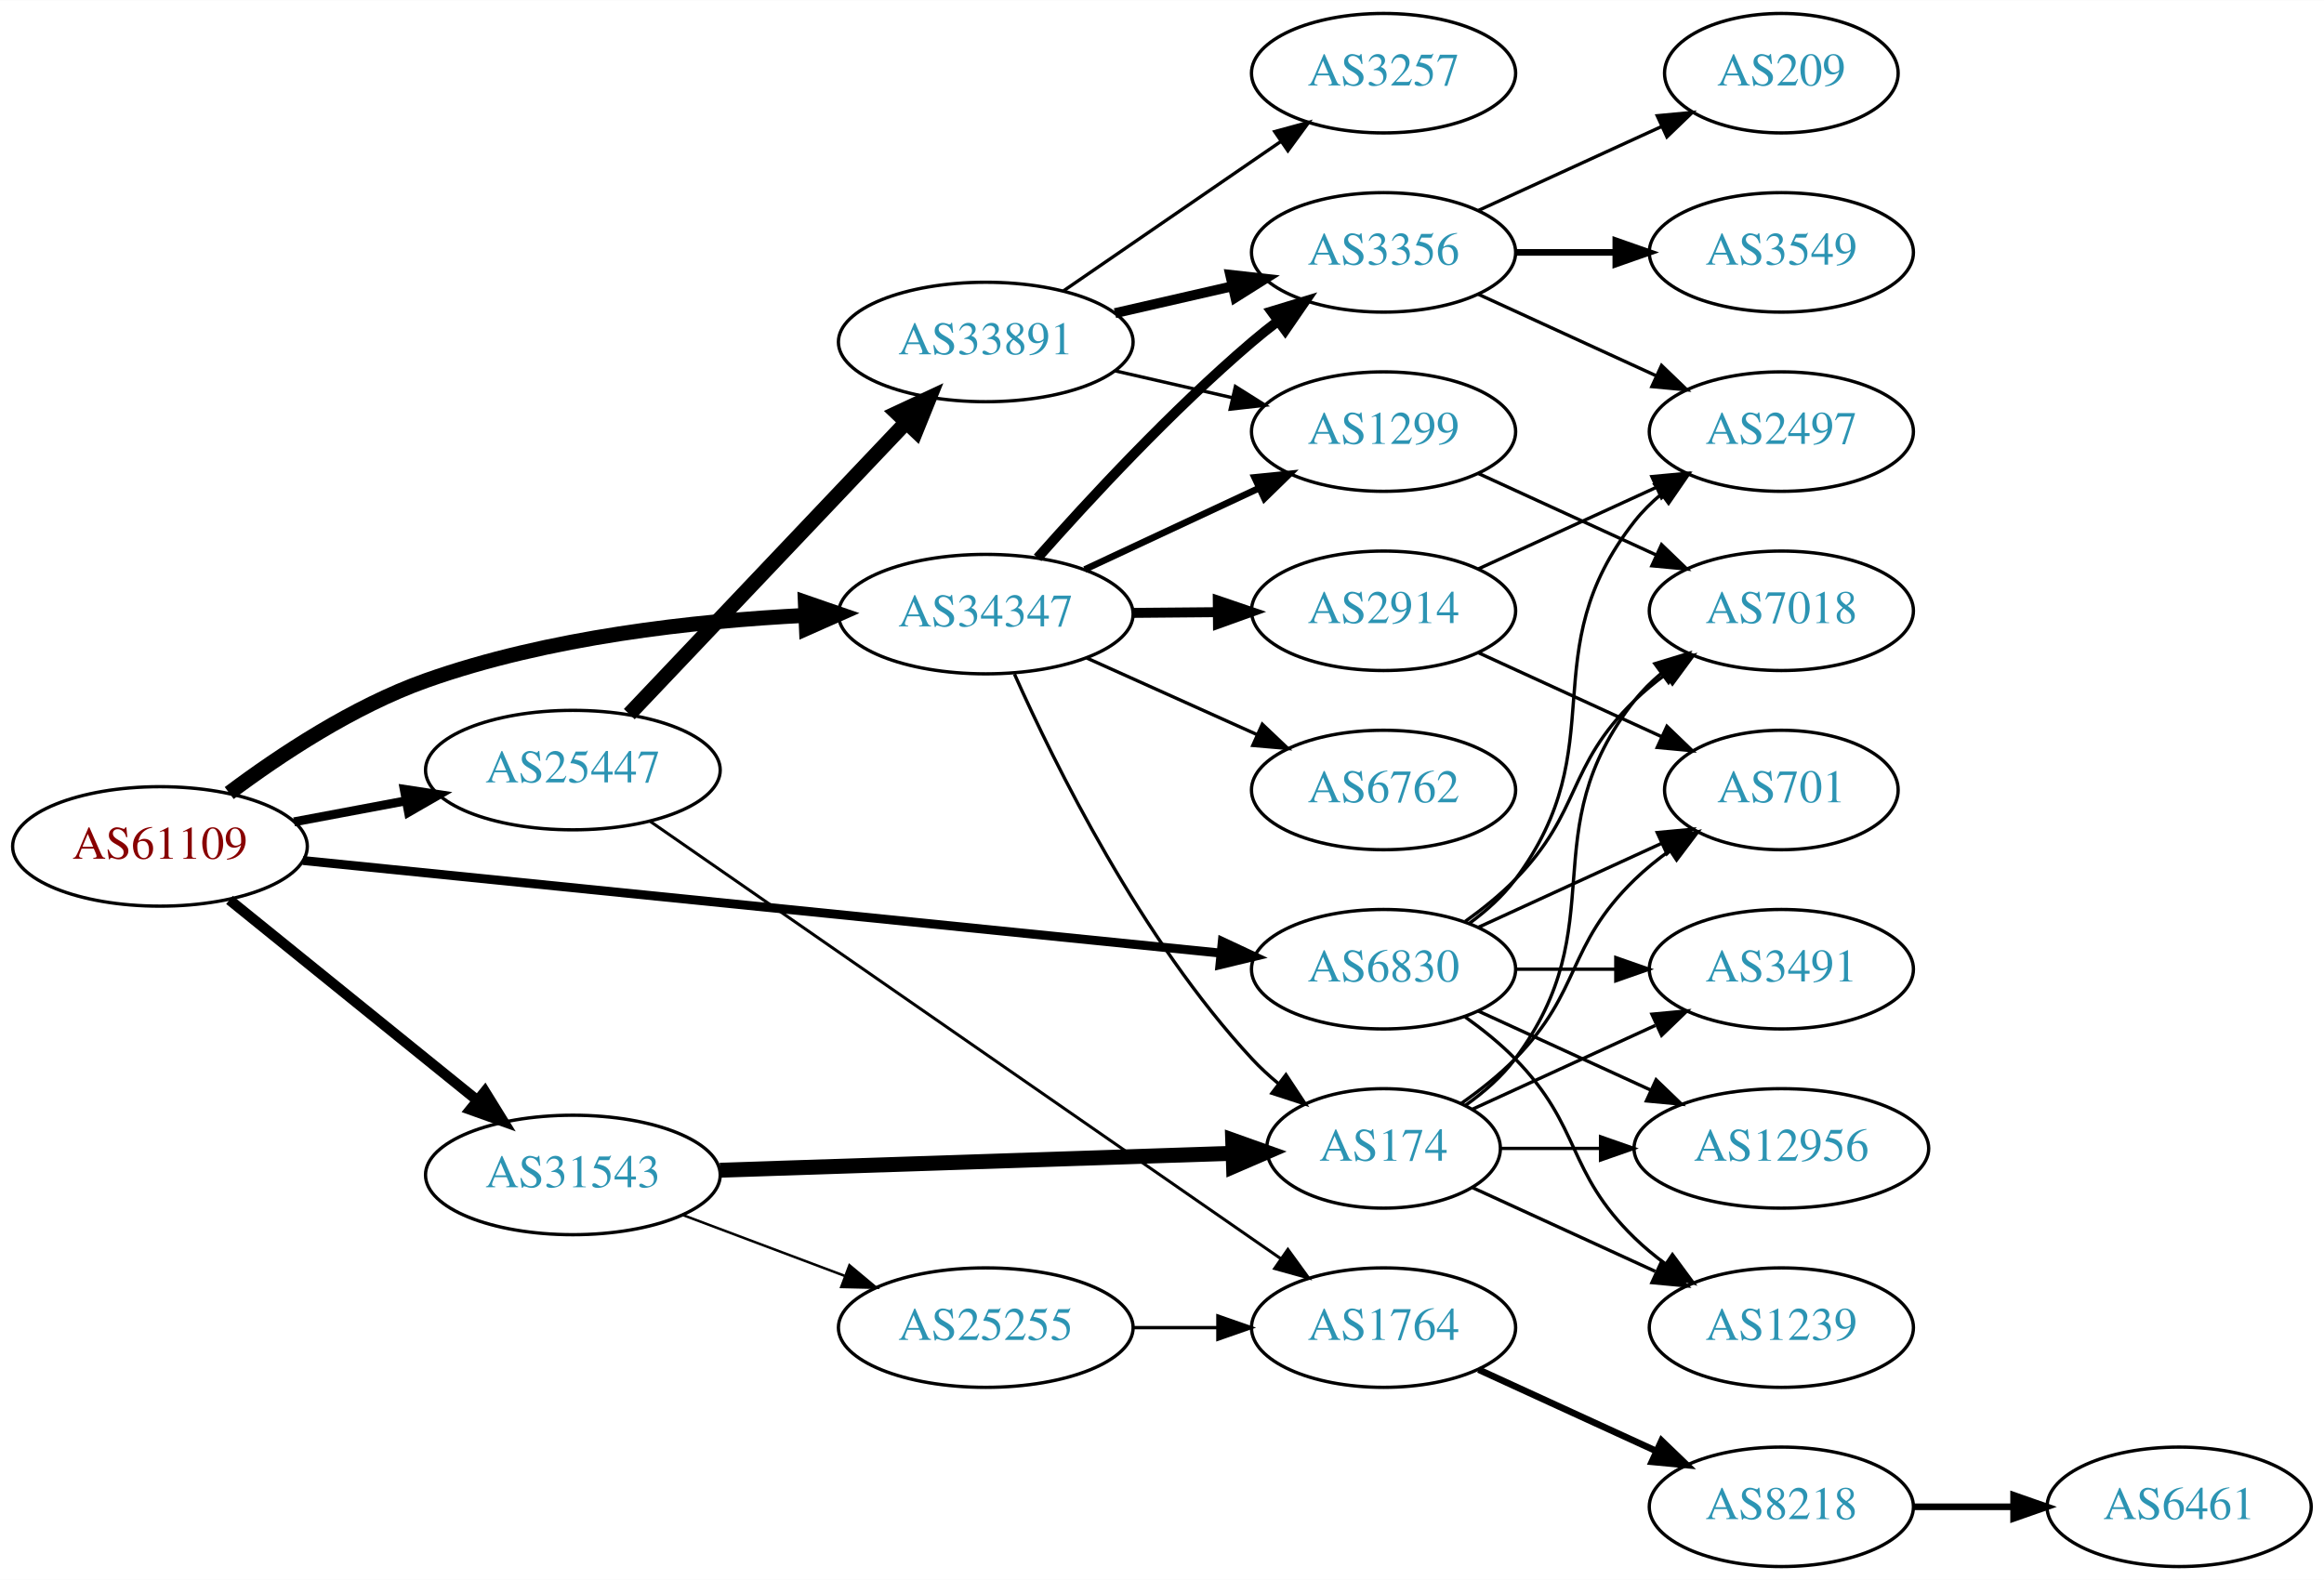
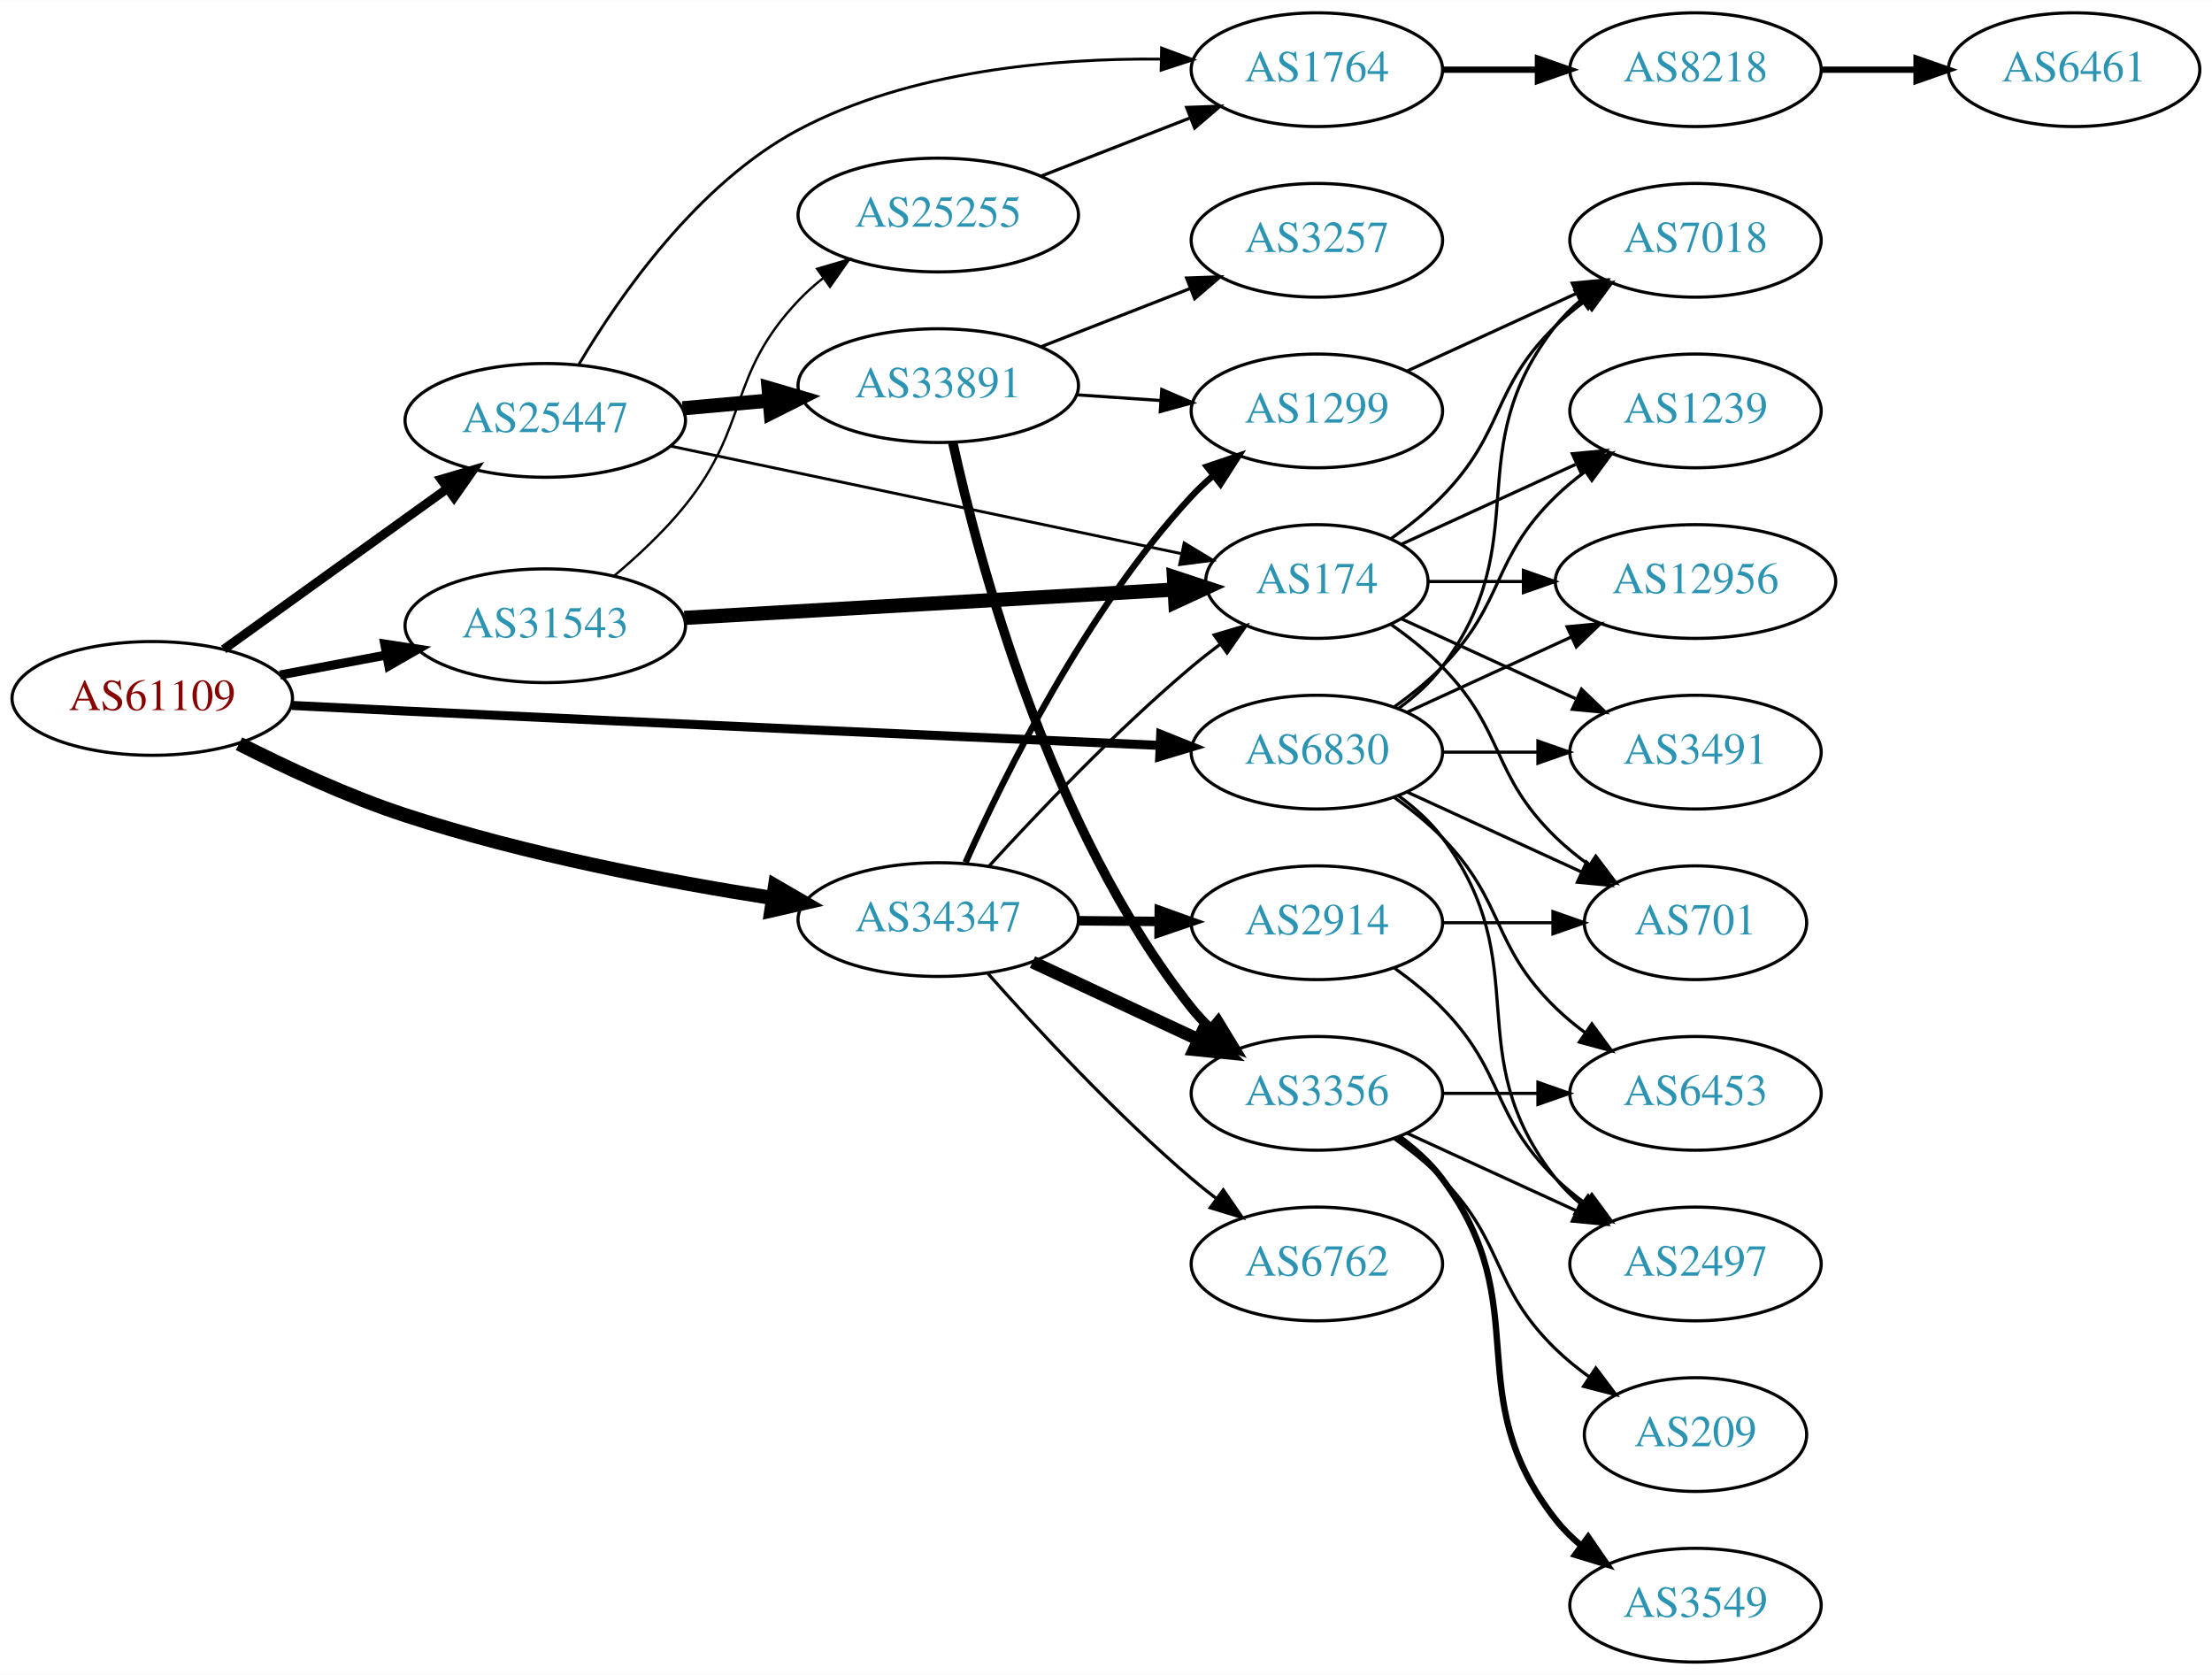
- <svg xmlns="http://www.w3.org/2000/svg" xmlns:xlink="http://www.w3.org/1999/xlink" width="700pt" height="476pt" viewBox="0.00 0.00 700.15 476.00">
-   <g id="graph0" class="graph" transform="scale(1 1) rotate(0) translate(4 472)">
-     <polygon fill="white" stroke="none" points="-4,4 -4,-472 696.155,-472 696.155,4 -4,4" />
+ <svg xmlns="http://www.w3.org/2000/svg" xmlns:xlink="http://www.w3.org/1999/xlink" width="700pt" height="530pt" viewBox="0.00 0.00 700.15 530.00">
+   <g id="graph0" class="graph" transform="scale(1 1) rotate(0) translate(4 526)">
+     <polygon fill="white" stroke="none" points="-4,4 -4,-526 696.155,-526 696.155,4 -4,4" />
    <g id="node1" class="node">
      <g id="a_node1">
        <a xlink:href="/asn/61109" xlink:title="AS61109 ~ Stadtgemeinde/Stadtwerke Imst [AT]">
-           <ellipse fill="#ffffff" stroke="black" cx="44.196" cy="-217" rx="44.393" ry="18" />
-           <text text-anchor="middle" x="44.196" y="-213.3" font-family="Times,serif" font-size="14.00" fill="#880000">AS61109</text>
+           <ellipse fill="#ffffff" stroke="black" cx="44.196" cy="-305" rx="44.393" ry="18" />
+           <text text-anchor="middle" x="44.196" y="-301.3" font-family="Times,serif" font-size="14.00" fill="#880000">AS61109</text>
        </a>
      </g>
    </g>
    <g id="node2" class="node">
      <g id="a_node2">
        <a xlink:href="/asn/6830" xlink:title="AS6830 ~ LGI-UPC [AT]">
-           <ellipse fill="#ffffff" stroke="black" cx="412.823" cy="-180" rx="39.794" ry="18" />
-           <text text-anchor="middle" x="412.823" y="-176.3" font-family="Times,serif" font-size="14.00" fill="#2c94b3">AS6830</text>
+           <ellipse fill="#ffffff" stroke="black" cx="412.823" cy="-288" rx="39.794" ry="18" />
+           <text text-anchor="middle" x="412.823" y="-284.3" font-family="Times,serif" font-size="14.00" fill="#2c94b3">AS6830</text>
        </a>
      </g>
    </g>
    <g id="edge1" class="edge">
-       <path fill="none" stroke="black" stroke-width="2.7" d="M87.253,-212.756C155.824,-205.835 291.305,-192.163 363.643,-184.862" />
-       <polygon fill="black" stroke="black" stroke-width="2.7" points="364.244,-188.319 373.842,-183.833 363.541,-181.355 364.244,-188.319" />
+       <path fill="none" stroke="black" stroke-width="2.864" d="M88.352,-302.779C100.046,-302.188 112.704,-301.559 124.392,-301 208.236,-296.987 305.855,-292.641 363.038,-290.128" />
+       <polygon fill="black" stroke="black" stroke-width="2.864" points="363.395,-293.616 373.232,-289.681 363.088,-286.623 363.395,-293.616" />
    </g>
    <g id="node3" class="node">
      <g id="a_node3">
        <a xlink:href="/asn/25447" xlink:title="AS25447 ~ Hackl-Str. 1, Object 2, OG2 [AT]">
-           <ellipse fill="#ffffff" stroke="black" cx="168.588" cy="-240" rx="44.393" ry="18" />
-           <text text-anchor="middle" x="168.588" y="-236.3" font-family="Times,serif" font-size="14.00" fill="#2c94b3">AS25447</text>
+           <ellipse fill="#ffffff" stroke="black" cx="168.588" cy="-393" rx="44.393" ry="18" />
+           <text text-anchor="middle" x="168.588" y="-389.3" font-family="Times,serif" font-size="14.00" fill="#2c94b3">AS25447</text>
        </a>
      </g>
    </g>
    <g id="edge2" class="edge">
-       <path fill="none" stroke="black" stroke-width="2.7" d="M84.595,-224.404C95.296,-226.415 107.019,-228.618 118.196,-230.718" />
-       <polygon fill="black" stroke="black" stroke-width="2.7" points="117.788,-234.203 128.263,-232.61 119.081,-227.323 117.788,-234.203" />
+       <path fill="none" stroke="black" stroke-width="2.864" d="M66.796,-320.53C86.425,-334.643 115.579,-355.605 137.49,-371.359" />
+       <polygon fill="black" stroke="black" stroke-width="2.864" points="135.631,-374.333 145.793,-377.329 139.717,-368.65 135.631,-374.333" />
    </g>
    <g id="node4" class="node">
      <g id="a_node4">
        <a xlink:href="/asn/31543" xlink:title="AS31543 ~ myNET gmbh [AT]">
-           <ellipse fill="#ffffff" stroke="black" cx="168.588" cy="-118" rx="44.393" ry="18" />
-           <text text-anchor="middle" x="168.588" y="-114.3" font-family="Times,serif" font-size="14.00" fill="#2c94b3">AS31543</text>
+           <ellipse fill="#ffffff" stroke="black" cx="168.588" cy="-328" rx="44.393" ry="18" />
+           <text text-anchor="middle" x="168.588" y="-324.3" font-family="Times,serif" font-size="14.00" fill="#2c94b3">AS31543</text>
        </a>
      </g>
    </g>
    <g id="edge3" class="edge">
-       <path fill="none" stroke="black" stroke-width="3.15" d="M65.133,-200.874C85.403,-184.477 116.978,-158.937 139.719,-140.543" />
-       <polygon fill="black" stroke="black" stroke-width="3.15" points="142.086,-143.13 147.66,-134.119 137.684,-137.687 142.086,-143.13" />
+       <path fill="none" stroke="black" stroke-width="2.864" d="M84.595,-312.404C95.296,-314.415 107.019,-316.618 118.196,-318.718" />
+       <polygon fill="black" stroke="black" stroke-width="2.864" points="117.788,-322.203 128.263,-320.61 119.081,-315.323 117.788,-322.203" />
    </g>
    <g id="node5" class="node">
      <g id="a_node5">
        <a xlink:href="/asn/34347" xlink:title="AS34347 ~ HALLAG Kommunal GmbH [AT]">
-           <ellipse fill="#ffffff" stroke="black" cx="292.98" cy="-287" rx="44.393" ry="18" />
-           <text text-anchor="middle" x="292.98" y="-283.3" font-family="Times,serif" font-size="14.00" fill="#2c94b3">AS34347</text>
+           <ellipse fill="#ffffff" stroke="black" cx="292.98" cy="-235" rx="44.393" ry="18" />
+           <text text-anchor="middle" x="292.98" y="-231.3" font-family="Times,serif" font-size="14.00" fill="#2c94b3">AS34347</text>
        </a>
      </g>
    </g>
    <g id="edge4" class="edge">
-       <path fill="none" stroke="black" stroke-width="4.5" d="M65.056,-233.081C80.335,-244.534 102.479,-259.225 124.392,-267 161.18,-280.053 205.063,-284.937 238.695,-286.619" />
-       <polygon fill="black" stroke="black" stroke-width="4.5" points="238.627,-290.557 248.784,-287.044 238.959,-282.689 238.627,-290.557" />
+       <path fill="none" stroke="black" stroke-width="4.5" d="M71.66,-290.66C86.747,-282.994 106.216,-273.938 124.392,-268 162.455,-255.566 206.99,-247.068 240.581,-241.813" />
+       <polygon fill="black" stroke="black" stroke-width="4.5" points="241.339,-245.68 250.634,-240.285 240.156,-237.895 241.339,-245.68" />
    </g>
    <g id="node6" class="node">
      <g id="a_node6">
-         <a xlink:href="/asn/7018" xlink:title="AS7018 ~ AT&amp;T Services, Inc. [US]">
+         <a xlink:href="/asn/3491" xlink:title="AS3491 ~ PCCW Global, Inc. [US]">
          <ellipse fill="#ffffff" stroke="black" cx="532.666" cy="-288" rx="39.794" ry="18" />
-           <text text-anchor="middle" x="532.666" y="-284.3" font-family="Times,serif" font-size="14.00" fill="#2c94b3">AS7018</text>
+           <text text-anchor="middle" x="532.666" y="-284.3" font-family="Times,serif" font-size="14.00" fill="#2c94b3">AS3491</text>
        </a>
      </g>
    </g>
    <g id="edge5" class="edge">
-       <path fill="none" stroke="black" d="M437.417,-194.389C442.673,-198.148 448.005,-202.437 452.469,-207 472.642,-227.617 467.776,-240.906 488.469,-261 491.315,-263.763 494.488,-266.386 497.789,-268.834" />
-       <polygon fill="black" stroke="black" points="495.905,-271.786 506.136,-274.538 499.854,-266.006 495.905,-271.786" />
+       <path fill="none" stroke="black" d="M452.736,-288C462.289,-288 472.639,-288 482.601,-288" />
+       <polygon fill="black" stroke="black" points="482.794,-291.5 492.794,-288 482.794,-284.5 482.794,-291.5" />
    </g>
    <g id="node7" class="node">
      <g id="a_node7">
-         <a xlink:href="/asn/1239" xlink:title="AS1239 ~ Sprint [US]">
-           <ellipse fill="#ffffff" stroke="black" cx="532.666" cy="-72" rx="39.794" ry="18" />
-           <text text-anchor="middle" x="532.666" y="-68.3" font-family="Times,serif" font-size="14.00" fill="#2c94b3">AS1239</text>
+         <a xlink:href="/asn/7018" xlink:title="AS7018 ~ AT&amp;T Services, Inc. [US]">
+           <ellipse fill="#ffffff" stroke="black" cx="532.666" cy="-450" rx="39.794" ry="18" />
+           <text text-anchor="middle" x="532.666" y="-446.3" font-family="Times,serif" font-size="14.00" fill="#2c94b3">AS7018</text>
        </a>
      </g>
    </g>
    <g id="edge6" class="edge">
-       <path fill="none" stroke="black" d="M437.417,-165.611C442.673,-161.852 448.005,-157.563 452.469,-153 472.642,-132.383 467.776,-119.094 488.469,-99 491.315,-96.237 494.488,-93.614 497.789,-91.166" />
-       <polygon fill="black" stroke="black" points="499.854,-93.993 506.136,-85.462 495.905,-88.214 499.854,-93.993" />
+       <path fill="none" stroke="black" d="M438.754,-301.882C443.83,-305.611 448.748,-310.016 452.469,-315 482.741,-355.542 457.171,-383.246 488.469,-423 490.794,-425.953 493.538,-428.67 496.497,-431.147" />
+       <polygon fill="black" stroke="black" points="494.557,-434.064 504.694,-437.145 498.69,-428.415 494.557,-434.064" />
    </g>
    <g id="node8" class="node">
      <g id="a_node8">
-         <a xlink:href="/asn/3491" xlink:title="AS3491 ~ PCCW Global, Inc. [US]">
+         <a xlink:href="/asn/6453" xlink:title="AS6453 ~ TATA COMMUNICATIONS (AMERICA) INC [US]">
          <ellipse fill="#ffffff" stroke="black" cx="532.666" cy="-180" rx="39.794" ry="18" />
-           <text text-anchor="middle" x="532.666" y="-176.3" font-family="Times,serif" font-size="14.00" fill="#2c94b3">AS3491</text>
+           <text text-anchor="middle" x="532.666" y="-176.3" font-family="Times,serif" font-size="14.00" fill="#2c94b3">AS6453</text>
        </a>
      </g>
    </g>
    <g id="edge7" class="edge">
-       <path fill="none" stroke="black" d="M452.736,-180C462.289,-180 472.639,-180 482.601,-180" />
-       <polygon fill="black" stroke="black" points="482.794,-183.5 492.794,-180 482.794,-176.5 482.794,-183.5" />
+       <path fill="none" stroke="black" d="M437.417,-273.611C442.673,-269.852 448.005,-265.563 452.469,-261 472.642,-240.383 467.776,-227.094 488.469,-207 491.315,-204.237 494.488,-201.614 497.789,-199.166" />
+       <polygon fill="black" stroke="black" points="499.854,-201.994 506.136,-193.462 495.905,-196.214 499.854,-201.994" />
    </g>
    <g id="node9" class="node">
      <g id="a_node9">
-         <a xlink:href="/asn/2497" xlink:title="AS2497 ~ Internet Initiative Japan Inc. [JP]">
-           <ellipse fill="#ffffff" stroke="black" cx="532.666" cy="-342" rx="39.794" ry="18" />
-           <text text-anchor="middle" x="532.666" y="-338.3" font-family="Times,serif" font-size="14.00" fill="#2c94b3">AS2497</text>
+         <a xlink:href="/asn/1239" xlink:title="AS1239 ~ Sprint [US]">
+           <ellipse fill="#ffffff" stroke="black" cx="532.666" cy="-396" rx="39.794" ry="18" />
+           <text text-anchor="middle" x="532.666" y="-392.3" font-family="Times,serif" font-size="14.00" fill="#2c94b3">AS1239</text>
        </a>
      </g>
    </g>
    <g id="edge8" class="edge">
-       <path fill="none" stroke="black" d="M438.754,-193.882C443.83,-197.611 448.748,-202.016 452.469,-207 482.741,-247.542 457.171,-275.246 488.469,-315 490.794,-317.953 493.538,-320.67 496.497,-323.147" />
-       <polygon fill="black" stroke="black" points="494.557,-326.064 504.694,-329.145 498.69,-320.415 494.557,-326.064" />
+       <path fill="none" stroke="black" d="M437.417,-302.389C442.673,-306.148 448.005,-310.437 452.469,-315 472.642,-335.617 467.776,-348.906 488.469,-369 491.315,-371.763 494.488,-374.386 497.789,-376.834" />
+       <polygon fill="black" stroke="black" points="495.905,-379.786 506.136,-382.538 499.854,-374.006 495.905,-379.786" />
    </g>
    <g id="node10" class="node">
      <g id="a_node10">
        <a xlink:href="/asn/701" xlink:title="AS701 ~ UUNET [US]">
          <ellipse fill="#ffffff" stroke="black" cx="532.666" cy="-234" rx="35.194" ry="18" />
          <text text-anchor="middle" x="532.666" y="-230.3" font-family="Times,serif" font-size="14.00" fill="#2c94b3">AS701</text>
        </a>
      </g>
    </g>
    <g id="edge9" class="edge">
-       <path fill="none" stroke="black" d="M441.452,-192.661C457.868,-200.183 478.85,-209.798 496.446,-217.861" />
-       <polygon fill="black" stroke="black" points="495.275,-221.174 505.824,-222.158 498.191,-214.811 495.275,-221.174" />
+       <path fill="none" stroke="black" d="M441.452,-275.339C457.868,-267.817 478.85,-258.202 496.446,-250.139" />
+       <polygon fill="black" stroke="black" points="498.191,-253.189 505.824,-245.842 495.275,-246.826 498.191,-253.189" />
    </g>
    <g id="node11" class="node">
      <g id="a_node11">
-         <a xlink:href="/asn/12956" xlink:title="AS12956 ~ TELXIUS [ES]">
-           <ellipse fill="#ffffff" stroke="black" cx="532.666" cy="-126" rx="44.393" ry="18" />
-           <text text-anchor="middle" x="532.666" y="-122.3" font-family="Times,serif" font-size="14.00" fill="#2c94b3">AS12956</text>
+         <a xlink:href="/asn/2497" xlink:title="AS2497 ~ Internet Initiative Japan Inc. [JP]">
+           <ellipse fill="#ffffff" stroke="black" cx="532.666" cy="-126" rx="39.794" ry="18" />
+           <text text-anchor="middle" x="532.666" y="-122.3" font-family="Times,serif" font-size="14.00" fill="#2c94b3">AS2497</text>
        </a>
      </g>
    </g>
    <g id="edge10" class="edge">
-       <path fill="none" stroke="black" d="M441.452,-167.339C456.95,-160.238 476.516,-151.272 493.463,-143.506" />
-       <polygon fill="black" stroke="black" points="494.933,-146.683 502.565,-139.335 492.016,-140.319 494.933,-146.683" />
+       <path fill="none" stroke="black" d="M438.754,-274.118C443.83,-270.389 448.748,-265.984 452.469,-261 482.741,-220.458 457.171,-192.754 488.469,-153 490.794,-150.047 493.538,-147.33 496.497,-144.853" />
+       <polygon fill="black" stroke="black" points="498.69,-147.585 504.694,-138.855 494.557,-141.936 498.69,-147.585" />
    </g>
    <g id="node12" class="node">
      <g id="a_node12">
-         <a xlink:href="/asn/33891" xlink:title="AS33891 ~ CORE-BACKBONE GMBH GLOBAL NETWORK [DE]">
-           <ellipse fill="#ffffff" stroke="black" cx="292.98" cy="-369" rx="44.393" ry="18" />
-           <text text-anchor="middle" x="292.98" y="-365.3" font-family="Times,serif" font-size="14.00" fill="#2c94b3">AS33891</text>
+         <a xlink:href="/asn/12956" xlink:title="AS12956 ~ TELXIUS [ES]">
+           <ellipse fill="#ffffff" stroke="black" cx="532.666" cy="-342" rx="44.393" ry="18" />
+           <text text-anchor="middle" x="532.666" y="-338.3" font-family="Times,serif" font-size="14.00" fill="#2c94b3">AS12956</text>
        </a>
      </g>
    </g>
    <g id="edge11" class="edge">
-       <path fill="none" stroke="black" stroke-width="4.5" d="M185.589,-256.864C206.846,-279.269 244.542,-319.001 268.883,-344.656" />
-       <polygon fill="black" stroke="black" stroke-width="4.5" points="266.237,-347.587 275.976,-352.131 271.949,-342.167 266.237,-347.587" />
+       <path fill="none" stroke="black" d="M441.452,-300.661C456.95,-307.762 476.516,-316.728 493.463,-324.494" />
+       <polygon fill="black" stroke="black" points="492.016,-327.681 502.565,-328.665 494.933,-321.317 492.016,-327.681" />
    </g>
    <g id="node13" class="node">
      <g id="a_node13">
-         <a xlink:href="/asn/1764" xlink:title="AS1764 ~ NEXTLAYER-AS [AT]">
-           <ellipse fill="#ffffff" stroke="black" cx="412.823" cy="-72" rx="39.794" ry="18" />
-           <text text-anchor="middle" x="412.823" y="-68.3" font-family="Times,serif" font-size="14.00" fill="#2c94b3">AS1764</text>
+         <a xlink:href="/asn/33891" xlink:title="AS33891 ~ CORE-BACKBONE GMBH GLOBAL NETWORK [DE]">
+           <ellipse fill="#ffffff" stroke="black" cx="292.98" cy="-404" rx="44.393" ry="18" />
+           <text text-anchor="middle" x="292.98" y="-400.3" font-family="Times,serif" font-size="14.00" fill="#2c94b3">AS33891</text>
        </a>
      </g>
    </g>
    <g id="edge12" class="edge">
-       <path fill="none" stroke="black" stroke-width="0.9" d="M191.943,-224.496C235.697,-194.151 332.658,-126.905 381.89,-92.76" />
-       <polygon fill="black" stroke="black" stroke-width="0.9" points="383.997,-95.558 390.22,-86.983 380.008,-89.806 383.997,-95.558" />
-     </g>
-     <g id="node21" class="node">
-       <g id="a_node21">
-         <a xlink:href="/asn/174" xlink:title="AS174 ~ Cogent Communications [US]">
-           <ellipse fill="#ffffff" stroke="black" cx="412.823" cy="-126" rx="35.194" ry="18" />
-           <text text-anchor="middle" x="412.823" y="-122.3" font-family="Times,serif" font-size="14.00" fill="#2c94b3">AS174</text>
-         </a>
-       </g>
-     </g>
-     <g id="edge21" class="edge">
-       <path fill="none" stroke="black" stroke-width="4.5" d="M212.895,-119.43C256.486,-120.87 323.395,-123.08 367.384,-124.532" />
-       <polygon fill="black" stroke="black" stroke-width="4.5" points="367.374,-128.472 377.498,-124.866 367.634,-120.601 367.374,-128.472" />
-     </g>
-     <g id="node22" class="node">
-       <g id="a_node22">
-         <a xlink:href="/asn/25255" xlink:title="AS25255 ~ ==&gt; TELE2 AUSTRIA &lt;== [AT]">
-           <ellipse fill="#ffffff" stroke="black" cx="292.98" cy="-72" rx="44.393" ry="18" />
-           <text text-anchor="middle" x="292.98" y="-68.3" font-family="Times,serif" font-size="14.00" fill="#2c94b3">AS25255</text>
-         </a>
-       </g>
-     </g>
-     <g id="edge22" class="edge">
-       <path fill="none" stroke="black" stroke-width="0.75" d="M201.745,-105.914C216.643,-100.315 234.53,-93.592 250.435,-87.614" />
-       <polygon fill="black" stroke="black" stroke-width="0.75" points="251.909,-90.8 260.038,-84.005 249.446,-84.247 251.909,-90.8" />
+       <path fill="none" stroke="black" stroke-width="4.5" d="M212.052,-396.816C220.88,-397.61 230.285,-398.455 239.427,-399.277" />
+       <polygon fill="black" stroke="black" stroke-width="4.5" points="239.28,-403.217 249.592,-400.19 239.985,-395.373 239.28,-403.217" />
    </g>
    <g id="node14" class="node">
      <g id="a_node14">
+         <a xlink:href="/asn/174" xlink:title="AS174 ~ Cogent Communications [US]">
+           <ellipse fill="#ffffff" stroke="black" cx="412.823" cy="-342" rx="35.194" ry="18" />
+           <text text-anchor="middle" x="412.823" y="-338.3" font-family="Times,serif" font-size="14.00" fill="#2c94b3">AS174</text>
+         </a>
+       </g>
+     </g>
+     <g id="edge13" class="edge">
+       <path fill="none" stroke="black" stroke-width="0.9" d="M208.239,-384.863C252.447,-375.555 324.571,-360.37 370.047,-350.795" />
+       <polygon fill="black" stroke="black" stroke-width="0.9" points="370.82,-354.21 379.884,-348.724 369.378,-347.36 370.82,-354.21" />
+     </g>
+     <g id="node15" class="node">
+       <g id="a_node15">
+         <a xlink:href="/asn/1764" xlink:title="AS1764 ~ NEXTLAYER-AS [AT]">
+           <ellipse fill="#ffffff" stroke="black" cx="412.823" cy="-504" rx="39.794" ry="18" />
+           <text text-anchor="middle" x="412.823" y="-500.3" font-family="Times,serif" font-size="14.00" fill="#2c94b3">AS1764</text>
+         </a>
+       </g>
+     </g>
+     <g id="edge14" class="edge">
+       <path fill="none" stroke="black" stroke-width="0.9" d="M179.231,-410.726C192.023,-432.316 216.767,-468.003 248.784,-485 284.026,-503.709 329.489,-507.636 363.451,-507.355" />
+       <polygon fill="black" stroke="black" stroke-width="0.9" points="363.672,-510.851 373.597,-507.144 363.526,-503.852 363.672,-510.851" />
+     </g>
+     <g id="edge24" class="edge">
+       <path fill="none" stroke="black" stroke-width="4.5" d="M212.616,-330.487C256.291,-333.011 323.582,-336.9 367.66,-339.448" />
+       <polygon fill="black" stroke="black" stroke-width="4.5" points="367.579,-343.387 377.79,-340.033 368.034,-335.525 367.579,-343.387" />
+     </g>
+     <g id="node23" class="node">
+       <g id="a_node23">
+         <a xlink:href="/asn/25255" xlink:title="AS25255 ~ ==&gt; TELE2 AUSTRIA &lt;== [AT]">
+           <ellipse fill="#ffffff" stroke="black" cx="292.98" cy="-458" rx="44.393" ry="18" />
+           <text text-anchor="middle" x="292.98" y="-454.3" font-family="Times,serif" font-size="14.00" fill="#2c94b3">AS25255</text>
+         </a>
+       </g>
+     </g>
+     <g id="edge25" class="edge">
+       <path fill="none" stroke="black" stroke-width="0.75" d="M190.302,-343.722C197.922,-350.118 206.272,-357.907 212.784,-366 233.486,-391.729 226.058,-407.04 248.784,-431 251.169,-433.514 253.836,-435.892 256.643,-438.115" />
+       <polygon fill="black" stroke="black" stroke-width="0.75" points="254.637,-440.983 264.805,-443.959 258.712,-435.292 254.637,-440.983" />
+     </g>
+     <g id="edge32" class="edge">
+       <path fill="none" stroke="black" d="M308.95,-251.813C324.305,-268.639 349.263,-294.853 373.176,-315 376.036,-317.409 379.106,-319.819 382.22,-322.151" />
+       <polygon fill="black" stroke="black" points="380.295,-325.078 390.452,-328.094 384.392,-319.403 380.295,-325.078" />
+     </g>
+     <g id="node17" class="node">
+       <g id="a_node17">
+         <a xlink:href="/asn/3356" xlink:title="AS3356 ~ Level 3 Parent, LLC [US]">
+           <ellipse fill="#ffffff" stroke="black" cx="412.823" cy="-180" rx="39.794" ry="18" />
+           <text text-anchor="middle" x="412.823" y="-176.3" font-family="Times,serif" font-size="14.00" fill="#2c94b3">AS3356</text>
+         </a>
+       </g>
+     </g>
+     <g id="edge33" class="edge">
+       <path fill="none" stroke="black" stroke-width="4" d="M322.808,-221.545C338.529,-214.208 358.157,-205.047 374.978,-197.196" />
+       <polygon fill="black" stroke="black" stroke-width="4" points="376.926,-200.15 384.508,-192.749 373.966,-193.807 376.926,-200.15" />
+     </g>
+     <g id="node18" class="node">
+       <g id="a_node18">
        <a xlink:href="/asn/1299" xlink:title="AS1299 ~ Telia Carrier [EU]">
-           <ellipse fill="#ffffff" stroke="black" cx="412.823" cy="-342" rx="39.794" ry="18" />
-           <text text-anchor="middle" x="412.823" y="-338.3" font-family="Times,serif" font-size="14.00" fill="#2c94b3">AS1299</text>
-         </a>
-       </g>
-     </g>
-     <g id="edge30" class="edge">
-       <path fill="none" stroke="black" stroke-width="2" d="M322.808,-300.455C338.529,-307.792 358.157,-316.953 374.978,-324.804" />
-       <polygon fill="black" stroke="black" stroke-width="2" points="373.966,-328.193 384.508,-329.251 376.926,-321.85 373.966,-328.193" />
+           <ellipse fill="#ffffff" stroke="black" cx="412.823" cy="-396" rx="39.794" ry="18" />
+           <text text-anchor="middle" x="412.823" y="-392.3" font-family="Times,serif" font-size="14.00" fill="#2c94b3">AS1299</text>
+         </a>
+       </g>
+     </g>
+     <g id="edge36" class="edge">
+       <path fill="none" stroke="black" stroke-width="2" d="M301.627,-253.074C313.821,-280.417 339.746,-332.926 373.176,-369 375.211,-371.195 377.452,-373.314 379.8,-375.333" />
+       <polygon fill="black" stroke="black" stroke-width="2" points="378.014,-378.38 388.047,-381.784 382.327,-372.866 378.014,-378.38" />
+     </g>
+     <g id="node24" class="node">
+       <g id="a_node24">
+         <a xlink:href="/asn/2914" xlink:title="AS2914 ~ NTT America, Inc. [US]">
+           <ellipse fill="#ffffff" stroke="black" cx="412.823" cy="-234" rx="39.794" ry="18" />
+           <text text-anchor="middle" x="412.823" y="-230.3" font-family="Times,serif" font-size="14.00" fill="#2c94b3">AS2914</text>
+         </a>
+       </g>
+     </g>
+     <g id="edge34" class="edge">
+       <path fill="none" stroke="black" stroke-width="3" d="M337.191,-234.633C345.504,-234.563 354.267,-234.488 362.749,-234.416" />
+       <polygon fill="black" stroke="black" stroke-width="3" points="362.938,-237.915 372.908,-234.33 362.878,-230.915 362.938,-237.915" />
+     </g>
+     <g id="node25" class="node">
+       <g id="a_node25">
+         <a xlink:href="/asn/6762" xlink:title="AS6762 ~ TELECOM ITALIA SPARKLE S.p.A. [IT]">
+           <ellipse fill="#ffffff" stroke="black" cx="412.823" cy="-126" rx="39.794" ry="18" />
+           <text text-anchor="middle" x="412.823" y="-122.3" font-family="Times,serif" font-size="14.00" fill="#2c94b3">AS6762</text>
+         </a>
+       </g>
+     </g>
+     <g id="edge35" class="edge">
+       <path fill="none" stroke="black" d="M308.589,-218.048C323.861,-200.782 348.935,-173.681 373.176,-153 375.667,-150.875 378.323,-148.755 381.032,-146.69" />
+       <polygon fill="black" stroke="black" points="383.199,-149.441 389.203,-140.712 379.066,-143.792 383.199,-149.441" />
    </g>
    <g id="node16" class="node">
      <g id="a_node16">
-         <a xlink:href="/asn/3356" xlink:title="AS3356 ~ Level 3 Parent, LLC [US]">
-           <ellipse fill="#ffffff" stroke="black" cx="412.823" cy="-396" rx="39.794" ry="18" />
-           <text text-anchor="middle" x="412.823" y="-392.3" font-family="Times,serif" font-size="14.00" fill="#2c94b3">AS3356</text>
-         </a>
-       </g>
-     </g>
-     <g id="edge31" class="edge">
-       <path fill="none" stroke="black" stroke-width="3" d="M308.589,-303.952C323.861,-321.218 348.935,-348.319 373.176,-369 375.667,-371.125 378.323,-373.245 381.032,-375.31" />
-       <polygon fill="black" stroke="black" stroke-width="3" points="379.066,-378.208 389.203,-381.288 383.199,-372.559 379.066,-378.208" />
-     </g>
-     <g id="edge33" class="edge">
-       <path fill="none" stroke="black" d="M301.627,-268.926C313.821,-241.583 339.746,-189.074 373.176,-153 375.586,-150.4 378.287,-147.907 381.111,-145.559" />
-       <polygon fill="black" stroke="black" points="383.42,-148.199 389.257,-139.358 379.18,-142.629 383.42,-148.199" />
-     </g>
-     <g id="node23" class="node">
-       <g id="a_node23">
-         <a xlink:href="/asn/2914" xlink:title="AS2914 ~ NTT America, Inc. [US]">
-           <ellipse fill="#ffffff" stroke="black" cx="412.823" cy="-288" rx="39.794" ry="18" />
-           <text text-anchor="middle" x="412.823" y="-284.3" font-family="Times,serif" font-size="14.00" fill="#2c94b3">AS2914</text>
-         </a>
-       </g>
-     </g>
-     <g id="edge29" class="edge">
-       <path fill="none" stroke="black" stroke-width="3" d="M337.191,-287.367C345.504,-287.437 354.267,-287.512 362.749,-287.584" />
-       <polygon fill="black" stroke="black" stroke-width="3" points="362.878,-291.085 372.908,-287.67 362.938,-284.085 362.878,-291.085" />
-     </g>
-     <g id="node24" class="node">
-       <g id="a_node24">
-         <a xlink:href="/asn/6762" xlink:title="AS6762 ~ TELECOM ITALIA SPARKLE S.p.A. [IT]">
-           <ellipse fill="#ffffff" stroke="black" cx="412.823" cy="-234" rx="39.794" ry="18" />
-           <text text-anchor="middle" x="412.823" y="-230.3" font-family="Times,serif" font-size="14.00" fill="#2c94b3">AS6762</text>
-         </a>
-       </g>
-     </g>
-     <g id="edge32" class="edge">
-       <path fill="none" stroke="black" d="M323.413,-273.763C338.914,-266.791 358.083,-258.17 374.605,-250.739" />
-       <polygon fill="black" stroke="black" points="376.295,-253.816 383.98,-246.522 373.424,-247.432 376.295,-253.816" />
-     </g>
-     <g id="edge13" class="edge">
-       <path fill="none" stroke="black" d="M331.915,-360.308C343.156,-357.733 355.568,-354.889 367.192,-352.226" />
-       <polygon fill="black" stroke="black" points="368.188,-355.588 377.153,-349.943 366.624,-348.765 368.188,-355.588" />
-     </g>
-     <g id="node15" class="node">
-       <g id="a_node15">
        <a xlink:href="/asn/3257" xlink:title="AS3257 ~ GTT [DE]">
          <ellipse fill="#ffffff" stroke="black" cx="412.823" cy="-450" rx="39.794" ry="18" />
          <text text-anchor="middle" x="412.823" y="-446.3" font-family="Times,serif" font-size="14.00" fill="#2c94b3">AS3257</text>
        </a>
      </g>
    </g>
-     <g id="edge14" class="edge">
-       <path fill="none" stroke="black" d="M316.423,-384.426C335.004,-397.198 361.565,-415.455 381.945,-429.463" />
-       <polygon fill="black" stroke="black" points="380.036,-432.398 390.259,-435.178 384.001,-426.629 380.036,-432.398" />
-     </g>
    <g id="edge15" class="edge">
-       <path fill="none" stroke="black" stroke-width="3" d="M331.915,-377.692C343.156,-380.267 355.568,-383.111 367.192,-385.774" />
-       <polygon fill="black" stroke="black" stroke-width="3" points="366.624,-389.235 377.153,-388.057 368.188,-382.412 366.624,-389.235" />
+       <path fill="none" stroke="black" d="M325.56,-416.327C339.989,-421.96 357.229,-428.689 372.49,-434.646" />
+       <polygon fill="black" stroke="black" points="371.596,-438.054 382.184,-438.43 374.141,-431.534 371.596,-438.054" />
+     </g>
+     <g id="edge16" class="edge">
+       <path fill="none" stroke="black" stroke-width="3" d="M297.584,-385.928C305.68,-348.989 328.22,-263.558 373.176,-207 374.991,-204.717 377.049,-202.547 379.247,-200.502" />
+       <polygon fill="black" stroke="black" stroke-width="3" points="381.6,-203.099 387.113,-194.052 377.161,-197.687 381.6,-203.099" />
+     </g>
+     <g id="edge17" class="edge">
+       <path fill="none" stroke="black" d="M336.858,-401.089C345.466,-400.505 354.569,-399.887 363.353,-399.291" />
+       <polygon fill="black" stroke="black" points="363.727,-402.773 373.467,-398.604 363.253,-395.789 363.727,-402.773" />
+     </g>
+     <g id="edge29" class="edge">
+       <path fill="none" stroke="black" d="M439.684,-330.149C455.805,-322.762 476.807,-313.138 494.672,-304.952" />
+       <polygon fill="black" stroke="black" points="496.591,-307.923 504.224,-300.575 493.675,-301.559 496.591,-307.923" />
+     </g>
+     <g id="edge27" class="edge">
+       <path fill="none" stroke="black" d="M436.206,-355.532C441.848,-359.49 447.661,-364.086 452.469,-369 472.642,-389.617 467.776,-402.906 488.469,-423 491.315,-425.763 494.488,-428.386 497.789,-430.834" />
+       <polygon fill="black" stroke="black" points="495.905,-433.786 506.136,-436.538 499.854,-428.006 495.905,-433.786" />
+     </g>
+     <g id="edge26" class="edge">
+       <path fill="none" stroke="black" d="M439.684,-353.851C455.805,-361.238 476.807,-370.862 494.672,-379.048" />
+       <polygon fill="black" stroke="black" points="493.675,-382.441 504.224,-383.425 496.591,-376.077 493.675,-382.441" />
+     </g>
+     <g id="edge28" class="edge">
+       <path fill="none" stroke="black" d="M436.206,-328.468C441.848,-324.51 447.661,-319.914 452.469,-315 472.642,-294.383 467.776,-281.094 488.469,-261 491.697,-257.866 495.348,-254.911 499.126,-252.188" />
+       <polygon fill="black" stroke="black" points="501.105,-255.075 507.486,-246.617 497.224,-249.25 501.105,-255.075" />
+     </g>
+     <g id="edge30" class="edge">
+       <path fill="none" stroke="black" d="M448.225,-342C457.6,-342 467.983,-342 478.149,-342" />
+       <polygon fill="black" stroke="black" points="478.199,-345.5 488.199,-342 478.198,-338.5 478.199,-345.5" />
    </g>
    <g id="node19" class="node">
      <g id="a_node19">
        <a xlink:href="/asn/8218" xlink:title="AS8218 ~ legacy Neotelecoms [FR]">
+           <ellipse fill="#ffffff" stroke="black" cx="532.666" cy="-504" rx="39.794" ry="18" />
+           <text text-anchor="middle" x="532.666" y="-500.3" font-family="Times,serif" font-size="14.00" fill="#2c94b3">AS8218</text>
+         </a>
+       </g>
+     </g>
+     <g id="edge18" class="edge">
+       <path fill="none" stroke="black" stroke-width="2" d="M452.736,-504C462.289,-504 472.639,-504 482.601,-504" />
+       <polygon fill="black" stroke="black" stroke-width="2" points="482.794,-507.5 492.794,-504 482.794,-500.5 482.794,-507.5" />
+     </g>
+     <g id="edge23" class="edge">
+       <path fill="none" stroke="black" d="M452.736,-180C462.289,-180 472.639,-180 482.601,-180" />
+       <polygon fill="black" stroke="black" points="482.794,-183.5 492.794,-180 482.794,-176.5 482.794,-183.5" />
+     </g>
+     <g id="edge22" class="edge">
+       <path fill="none" stroke="black" d="M441.452,-167.339C457.409,-160.027 477.679,-150.739 494.962,-142.819" />
+       <polygon fill="black" stroke="black" points="496.577,-145.929 504.21,-138.581 493.661,-139.565 496.577,-145.929" />
+     </g>
+     <g id="node21" class="node">
+       <g id="a_node21">
+         <a xlink:href="/asn/3549" xlink:title="AS3549 ~ Level 3 Parent, LLC [US]">
          <ellipse fill="#ffffff" stroke="black" cx="532.666" cy="-18" rx="39.794" ry="18" />
-           <text text-anchor="middle" x="532.666" y="-14.3" font-family="Times,serif" font-size="14.00" fill="#2c94b3">AS8218</text>
-         </a>
-       </g>
-     </g>
-     <g id="edge19" class="edge">
-       <path fill="none" stroke="black" stroke-width="2" d="M441.452,-59.339C457.409,-52.027 477.679,-42.739 494.962,-34.819" />
-       <polygon fill="black" stroke="black" stroke-width="2" points="496.577,-37.929 504.21,-30.581 493.661,-31.565 496.577,-37.929" />
-     </g>
-     <g id="edge36" class="edge">
-       <path fill="none" stroke="black" d="M441.452,-329.339C457.409,-322.027 477.679,-312.739 494.962,-304.819" />
-       <polygon fill="black" stroke="black" points="496.577,-307.929 504.21,-300.581 493.661,-301.565 496.577,-307.929" />
-     </g>
-     <g id="edge18" class="edge">
-       <path fill="none" stroke="black" d="M441.452,-383.339C457.409,-376.027 477.679,-366.739 494.962,-358.819" />
-       <polygon fill="black" stroke="black" points="496.577,-361.929 504.21,-354.581 493.661,-355.565 496.577,-361.929" />
-     </g>
-     <g id="node17" class="node">
-       <g id="a_node17">
+           <text text-anchor="middle" x="532.666" y="-14.3" font-family="Times,serif" font-size="14.00" fill="#2c94b3">AS3549</text>
+         </a>
+       </g>
+     </g>
+     <g id="edge20" class="edge">
+       <path fill="none" stroke="black" stroke-width="2" d="M438.754,-166.118C443.83,-162.389 448.748,-157.984 452.469,-153 482.741,-112.458 457.171,-84.754 488.469,-45 490.794,-42.047 493.538,-39.33 496.497,-36.853" />
+       <polygon fill="black" stroke="black" stroke-width="2" points="498.69,-39.585 504.694,-30.855 494.557,-33.936 498.69,-39.585" />
+     </g>
+     <g id="node22" class="node">
+       <g id="a_node22">
        <a xlink:href="/asn/209" xlink:title="AS209 ~ CenturyLink Communications, LLC [US]">
-           <ellipse fill="#ffffff" stroke="black" cx="532.666" cy="-450" rx="35.194" ry="18" />
-           <text text-anchor="middle" x="532.666" y="-446.3" font-family="Times,serif" font-size="14.00" fill="#2c94b3">AS209</text>
-         </a>
-       </g>
-     </g>
-     <g id="edge16" class="edge">
-       <path fill="none" stroke="black" d="M441.452,-408.661C457.868,-416.183 478.85,-425.798 496.446,-433.861" />
-       <polygon fill="black" stroke="black" points="495.275,-437.174 505.824,-438.158 498.191,-430.811 495.275,-437.174" />
-     </g>
-     <g id="node18" class="node">
-       <g id="a_node18">
-         <a xlink:href="/asn/3549" xlink:title="AS3549 ~ Level 3 Parent, LLC [US]">
-           <ellipse fill="#ffffff" stroke="black" cx="532.666" cy="-396" rx="39.794" ry="18" />
-           <text text-anchor="middle" x="532.666" y="-392.3" font-family="Times,serif" font-size="14.00" fill="#2c94b3">AS3549</text>
-         </a>
-       </g>
-     </g>
-     <g id="edge17" class="edge">
-       <path fill="none" stroke="black" stroke-width="2" d="M452.736,-396C462.289,-396 472.639,-396 482.601,-396" />
-       <polygon fill="black" stroke="black" stroke-width="2" points="482.794,-399.5 492.794,-396 482.794,-392.5 482.794,-399.5" />
+           <ellipse fill="#ffffff" stroke="black" cx="532.666" cy="-72" rx="35.194" ry="18" />
+           <text text-anchor="middle" x="532.666" y="-68.3" font-family="Times,serif" font-size="14.00" fill="#2c94b3">AS209</text>
+         </a>
+       </g>
+     </g>
+     <g id="edge21" class="edge">
+       <path fill="none" stroke="black" d="M437.417,-165.611C442.673,-161.852 448.005,-157.563 452.469,-153 472.642,-132.383 467.776,-119.094 488.469,-99 491.697,-95.866 495.348,-92.911 499.126,-90.188" />
+       <polygon fill="black" stroke="black" points="501.105,-93.075 507.486,-84.617 497.224,-87.25 501.105,-93.075" />
+     </g>
+     <g id="edge39" class="edge">
+       <path fill="none" stroke="black" d="M441.452,-408.661C457.409,-415.973 477.679,-425.261 494.962,-433.181" />
+       <polygon fill="black" stroke="black" points="493.661,-436.435 504.21,-437.419 496.577,-430.071 493.661,-436.435" />
    </g>
    <g id="node20" class="node">
      <g id="a_node20">
        <a xlink:href="/asn/6461" xlink:title="AS6461 ~ Zayo Bandwidth [US]">
-           <ellipse fill="#ffffff" stroke="black" cx="652.508" cy="-18" rx="39.794" ry="18" />
-           <text text-anchor="middle" x="652.508" y="-14.3" font-family="Times,serif" font-size="14.00" fill="#2c94b3">AS6461</text>
-         </a>
-       </g>
-     </g>
-     <g id="edge20" class="edge">
-       <path fill="none" stroke="black" stroke-width="2" d="M572.578,-18C582.131,-18 592.481,-18 602.444,-18" />
-       <polygon fill="black" stroke="black" stroke-width="2" points="602.636,-21.5 612.636,-18 602.636,-14.5 602.636,-21.5" />
-     </g>
-     <g id="edge23" class="edge">
-       <path fill="none" stroke="black" d="M437.549,-139.011C443.046,-142.919 448.454,-147.622 452.469,-153 482.741,-193.542 457.171,-221.246 488.469,-261 490.794,-263.953 493.538,-266.67 496.497,-269.147" />
-       <polygon fill="black" stroke="black" points="494.557,-272.064 504.694,-275.145 498.69,-266.415 494.557,-272.064" />
-     </g>
-     <g id="edge27" class="edge">
-       <path fill="none" stroke="black" d="M439.684,-114.149C455.805,-106.762 476.807,-97.138 494.672,-88.952" />
-       <polygon fill="black" stroke="black" points="496.591,-91.923 504.224,-84.575 493.675,-85.559 496.591,-91.923" />
-     </g>
-     <g id="edge25" class="edge">
-       <path fill="none" stroke="black" d="M439.684,-137.851C455.805,-145.238 476.807,-154.862 494.672,-163.048" />
-       <polygon fill="black" stroke="black" points="493.675,-166.441 504.224,-167.425 496.591,-160.077 493.675,-166.441" />
-     </g>
-     <g id="edge26" class="edge">
-       <path fill="none" stroke="black" d="M436.206,-139.532C441.848,-143.49 447.661,-148.086 452.469,-153 472.642,-173.617 467.776,-186.906 488.469,-207 491.697,-210.134 495.348,-213.089 499.126,-215.812" />
-       <polygon fill="black" stroke="black" points="497.224,-218.75 507.486,-221.383 501.105,-212.925 497.224,-218.75" />
-     </g>
-     <g id="edge24" class="edge">
-       <path fill="none" stroke="black" d="M448.225,-126C457.6,-126 467.983,-126 478.149,-126" />
-       <polygon fill="black" stroke="black" points="478.199,-129.5 488.199,-126 478.198,-122.5 478.199,-129.5" />
-     </g>
-     <g id="edge28" class="edge">
-       <path fill="none" stroke="black" d="M337.191,-72C345.504,-72 354.267,-72 362.749,-72" />
-       <polygon fill="black" stroke="black" points="362.908,-75.5 372.908,-72 362.908,-68.5 362.908,-75.5" />
-     </g>
-     <g id="edge35" class="edge">
-       <path fill="none" stroke="black" d="M441.452,-300.661C457.409,-307.973 477.679,-317.261 494.962,-325.181" />
-       <polygon fill="black" stroke="black" points="493.661,-328.435 504.21,-329.419 496.577,-322.071 493.661,-328.435" />
-     </g>
-     <g id="edge34" class="edge">
-       <path fill="none" stroke="black" d="M441.452,-275.339C457.868,-267.817 478.85,-258.202 496.446,-250.139" />
-       <polygon fill="black" stroke="black" points="498.191,-253.189 505.824,-245.842 495.275,-246.826 498.191,-253.189" />
+           <ellipse fill="#ffffff" stroke="black" cx="652.508" cy="-504" rx="39.794" ry="18" />
+           <text text-anchor="middle" x="652.508" y="-500.3" font-family="Times,serif" font-size="14.00" fill="#2c94b3">AS6461</text>
+         </a>
+       </g>
+     </g>
+     <g id="edge19" class="edge">
+       <path fill="none" stroke="black" stroke-width="2" d="M572.578,-504C582.131,-504 592.481,-504 602.444,-504" />
+       <polygon fill="black" stroke="black" stroke-width="2" points="602.636,-507.5 612.636,-504 602.636,-500.5 602.636,-507.5" />
+     </g>
+     <g id="edge31" class="edge">
+       <path fill="none" stroke="black" d="M325.56,-470.327C339.989,-475.96 357.229,-482.689 372.49,-488.646" />
+       <polygon fill="black" stroke="black" points="371.596,-492.054 382.184,-492.43 374.141,-485.534 371.596,-492.054" />
+     </g>
+     <g id="edge37" class="edge">
+       <path fill="none" stroke="black" d="M452.736,-234C463.822,-234 475.982,-234 487.364,-234" />
+       <polygon fill="black" stroke="black" points="487.546,-237.5 497.546,-234 487.546,-230.5 487.546,-237.5" />
+     </g>
+     <g id="edge38" class="edge">
+       <path fill="none" stroke="black" d="M437.417,-219.611C442.673,-215.852 448.005,-211.563 452.469,-207 472.642,-186.383 467.776,-173.094 488.469,-153 491.315,-150.237 494.488,-147.614 497.789,-145.166" />
+       <polygon fill="black" stroke="black" points="499.854,-147.994 506.136,-139.462 495.905,-142.214 499.854,-147.994" />
    </g>
  </g>
</svg>
